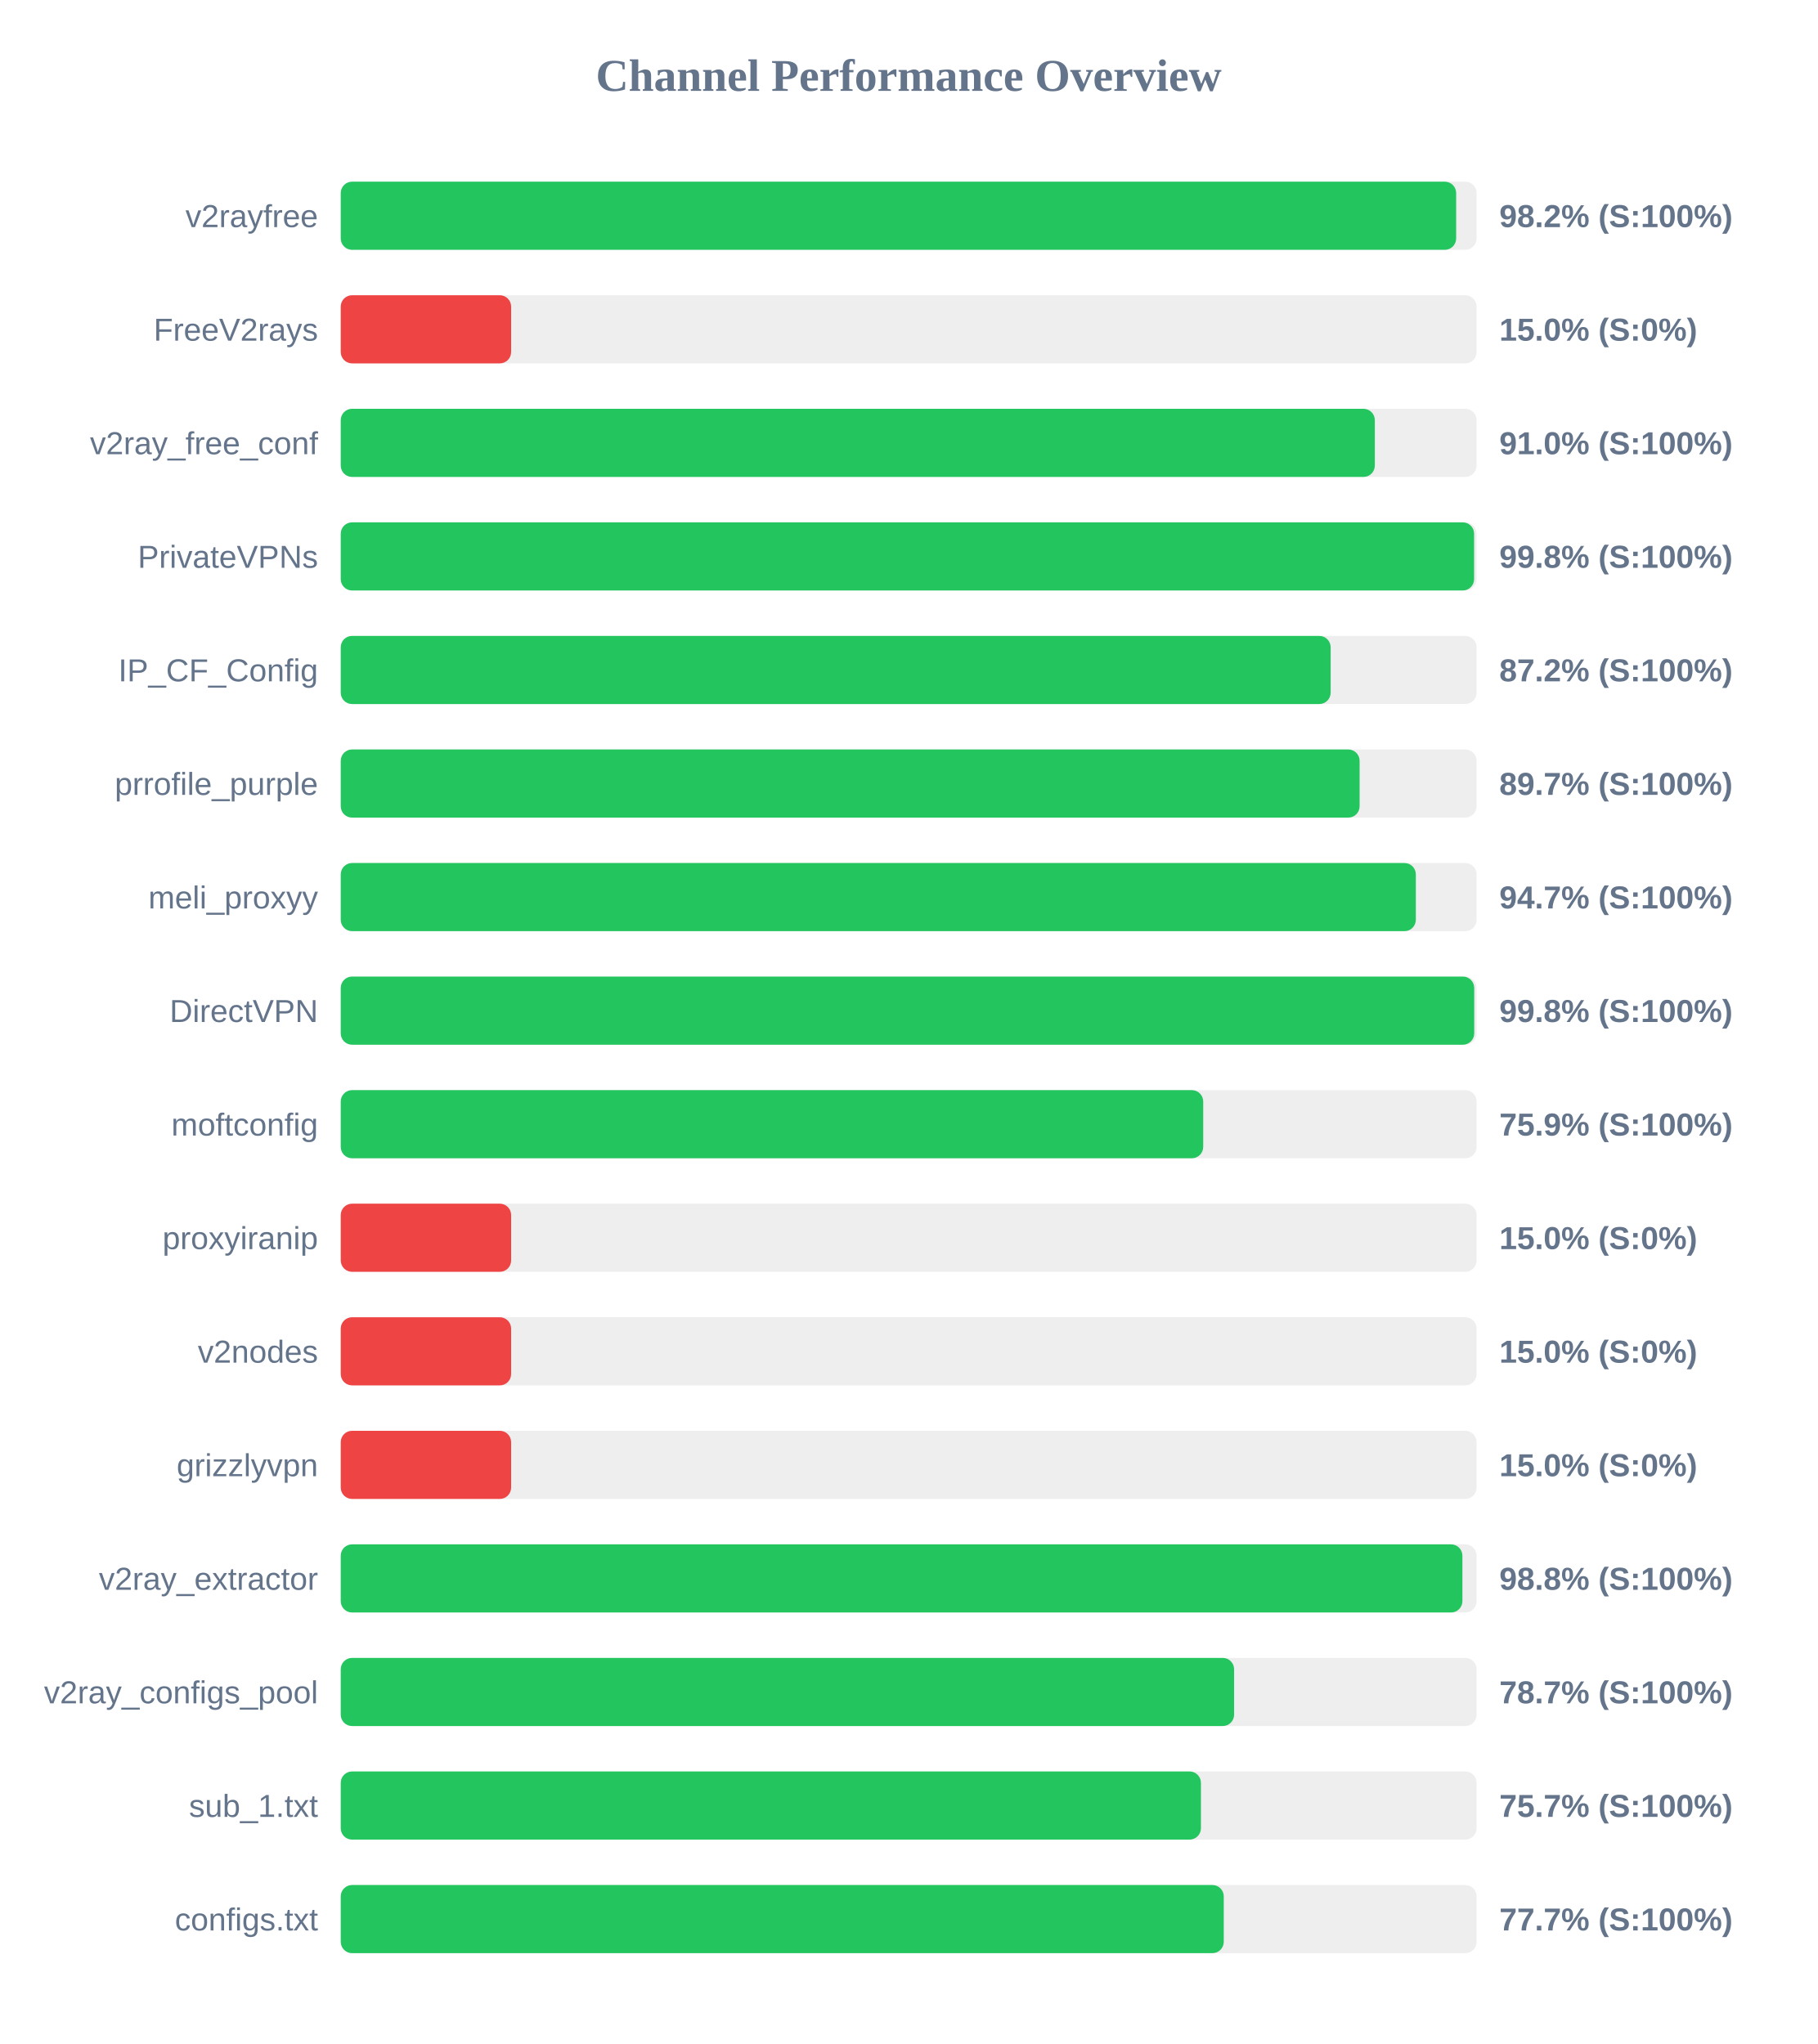
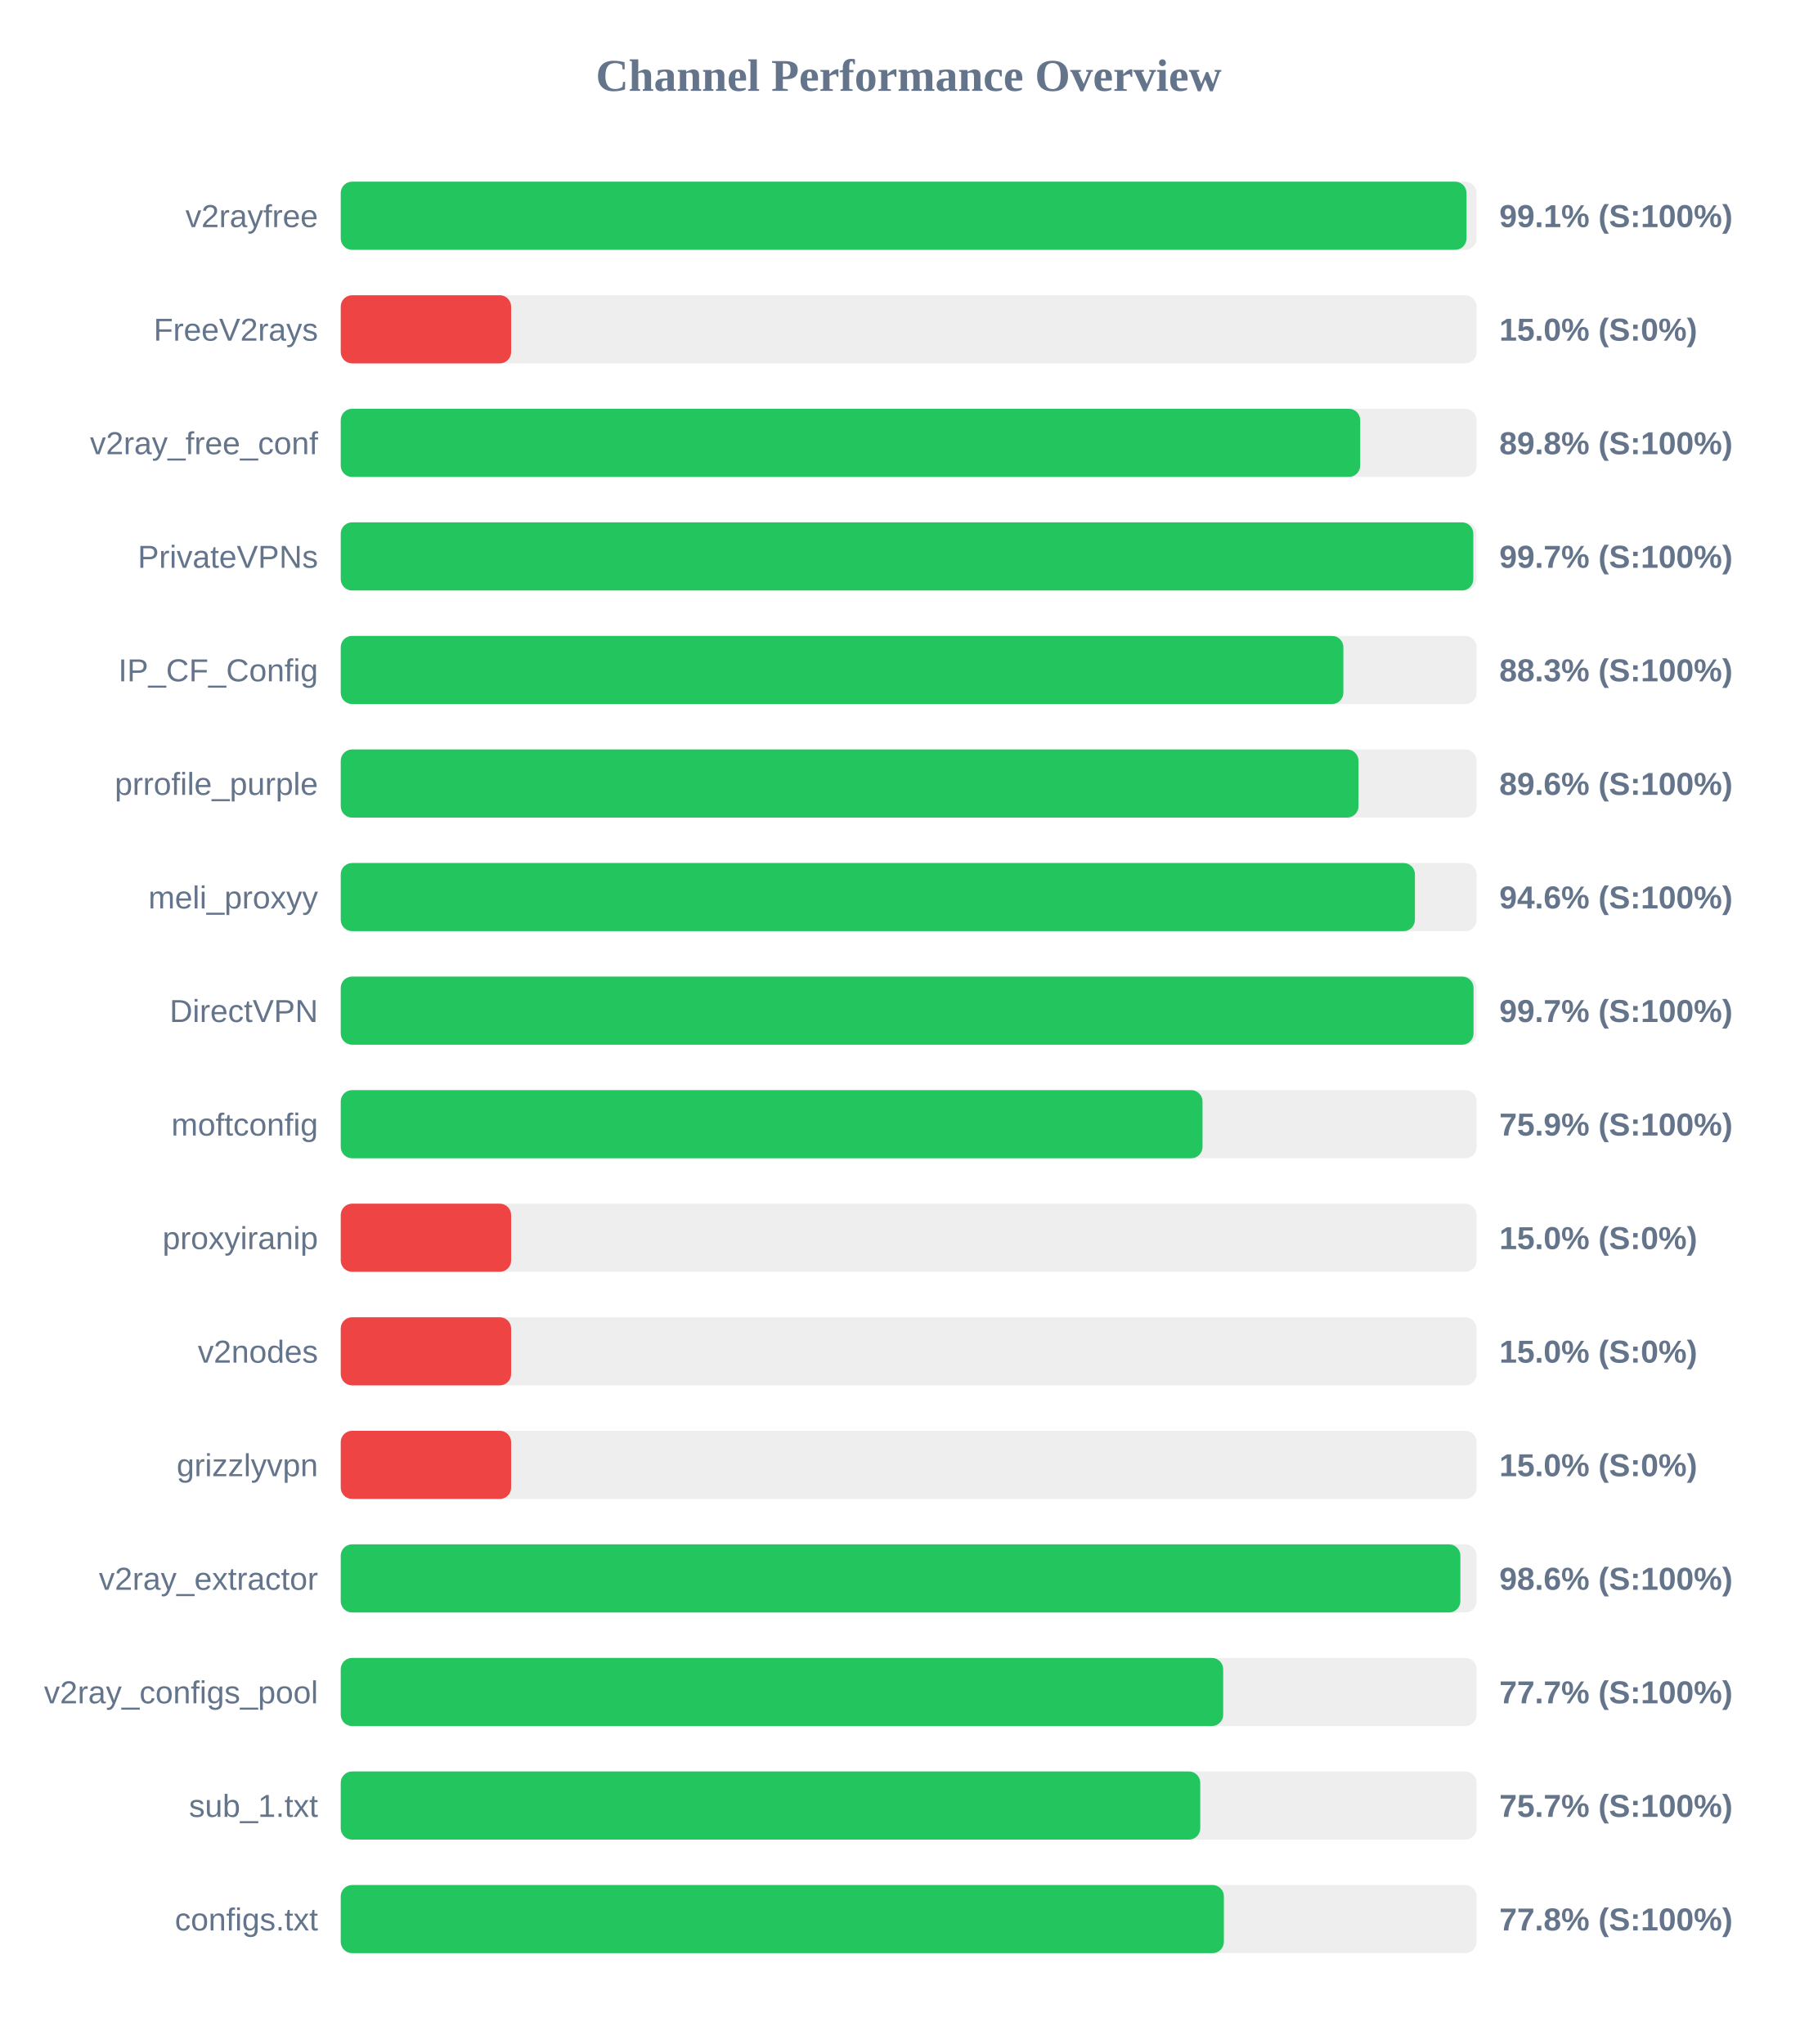
<svg xmlns="http://www.w3.org/2000/svg" width="800" height="900" version="1.1">
  <style>
        .row { font: 14px Arial; fill: #64748b; }
        .score { font: bold 14px Arial; fill: #64748b; }
    </style>
  <text x="400" y="40" text-anchor="middle" font-size="20px" font-weight="bold" fill="#64748b">Channel Performance Overview</text>
  <rect x="150" y="80" width="500" height="30" fill="#eee" rx="5" />
-   <rect x="150" y="80" width="491.0" height="30" fill="#22c55e" rx="5" />
+   <rect x="150" y="80" width="495.55" height="30" fill="#22c55e" rx="5" />
  <text x="140" y="100" text-anchor="end" class="row">v2rayfree</text>
-   <text x="660" y="100" text-anchor="start" class="score">98.2% (S:100%)</text>
+   <text x="660" y="100" text-anchor="start" class="score">99.1% (S:100%)</text>
  <rect x="150" y="130" width="500" height="30" fill="#eee" rx="5" />
  <rect x="150" y="130" width="75.0" height="30" fill="#ef4444" rx="5" />
  <text x="140" y="150" text-anchor="end" class="row">FreeV2rays</text>
  <text x="660" y="150" text-anchor="start" class="score">15.0% (S:0%)</text>
  <rect x="150" y="180" width="500" height="30" fill="#eee" rx="5" />
-   <rect x="150" y="180" width="455.2" height="30" fill="#22c55e" rx="5" />
+   <rect x="150" y="180" width="448.75" height="30" fill="#22c55e" rx="5" />
  <text x="140" y="200" text-anchor="end" class="row">v2ray_free_conf</text>
-   <text x="660" y="200" text-anchor="start" class="score">91.0% (S:100%)</text>
+   <text x="660" y="200" text-anchor="start" class="score">89.8% (S:100%)</text>
  <rect x="150" y="230" width="500" height="30" fill="#eee" rx="5" />
-   <rect x="150" y="230" width="498.9" height="30" fill="#22c55e" rx="5" />
+   <rect x="150" y="230" width="498.55" height="30" fill="#22c55e" rx="5" />
  <text x="140" y="250" text-anchor="end" class="row">PrivateVPNs</text>
-   <text x="660" y="250" text-anchor="start" class="score">99.8% (S:100%)</text>
+   <text x="660" y="250" text-anchor="start" class="score">99.7% (S:100%)</text>
  <rect x="150" y="280" width="500" height="30" fill="#eee" rx="5" />
-   <rect x="150" y="280" width="435.75" height="30" fill="#22c55e" rx="5" />
+   <rect x="150" y="280" width="441.35" height="30" fill="#22c55e" rx="5" />
  <text x="140" y="300" text-anchor="end" class="row">IP_CF_Config</text>
-   <text x="660" y="300" text-anchor="start" class="score">87.2% (S:100%)</text>
+   <text x="660" y="300" text-anchor="start" class="score">88.3% (S:100%)</text>
  <rect x="150" y="330" width="500" height="30" fill="#eee" rx="5" />
-   <rect x="150" y="330" width="448.5" height="30" fill="#22c55e" rx="5" />
+   <rect x="150" y="330" width="448.0" height="30" fill="#22c55e" rx="5" />
  <text x="140" y="350" text-anchor="end" class="row">prrofile_purple</text>
-   <text x="660" y="350" text-anchor="start" class="score">89.7% (S:100%)</text>
+   <text x="660" y="350" text-anchor="start" class="score">89.6% (S:100%)</text>
  <rect x="150" y="380" width="500" height="30" fill="#eee" rx="5" />
-   <rect x="150" y="380" width="473.25" height="30" fill="#22c55e" rx="5" />
+   <rect x="150" y="380" width="472.85" height="30" fill="#22c55e" rx="5" />
  <text x="140" y="400" text-anchor="end" class="row">meli_proxyy</text>
-   <text x="660" y="400" text-anchor="start" class="score">94.7% (S:100%)</text>
+   <text x="660" y="400" text-anchor="start" class="score">94.6% (S:100%)</text>
  <rect x="150" y="430" width="500" height="30" fill="#eee" rx="5" />
-   <rect x="150" y="430" width="498.95" height="30" fill="#22c55e" rx="5" />
+   <rect x="150" y="430" width="498.65" height="30" fill="#22c55e" rx="5" />
  <text x="140" y="450" text-anchor="end" class="row">DirectVPN</text>
-   <text x="660" y="450" text-anchor="start" class="score">99.8% (S:100%)</text>
+   <text x="660" y="450" text-anchor="start" class="score">99.7% (S:100%)</text>
  <rect x="150" y="480" width="500" height="30" fill="#eee" rx="5" />
-   <rect x="150" y="480" width="379.65" height="30" fill="#22c55e" rx="5" />
+   <rect x="150" y="480" width="379.35" height="30" fill="#22c55e" rx="5" />
  <text x="140" y="500" text-anchor="end" class="row">moftconfig</text>
  <text x="660" y="500" text-anchor="start" class="score">75.9% (S:100%)</text>
  <rect x="150" y="530" width="500" height="30" fill="#eee" rx="5" />
  <rect x="150" y="530" width="75.0" height="30" fill="#ef4444" rx="5" />
  <text x="140" y="550" text-anchor="end" class="row">proxyiranip</text>
  <text x="660" y="550" text-anchor="start" class="score">15.0% (S:0%)</text>
  <rect x="150" y="580" width="500" height="30" fill="#eee" rx="5" />
  <rect x="150" y="580" width="75.0" height="30" fill="#ef4444" rx="5" />
  <text x="140" y="600" text-anchor="end" class="row">v2nodes</text>
  <text x="660" y="600" text-anchor="start" class="score">15.0% (S:0%)</text>
  <rect x="150" y="630" width="500" height="30" fill="#eee" rx="5" />
  <rect x="150" y="630" width="75.0" height="30" fill="#ef4444" rx="5" />
  <text x="140" y="650" text-anchor="end" class="row">grizzlyvpn</text>
  <text x="660" y="650" text-anchor="start" class="score">15.0% (S:0%)</text>
  <rect x="150" y="680" width="500" height="30" fill="#eee" rx="5" />
-   <rect x="150" y="680" width="493.75" height="30" fill="#22c55e" rx="5" />
+   <rect x="150" y="680" width="492.85" height="30" fill="#22c55e" rx="5" />
  <text x="140" y="700" text-anchor="end" class="row">v2ray_extractor</text>
-   <text x="660" y="700" text-anchor="start" class="score">98.8% (S:100%)</text>
+   <text x="660" y="700" text-anchor="start" class="score">98.6% (S:100%)</text>
  <rect x="150" y="730" width="500" height="30" fill="#eee" rx="5" />
-   <rect x="150" y="730" width="393.25" height="30" fill="#22c55e" rx="5" />
+   <rect x="150" y="730" width="388.45" height="30" fill="#22c55e" rx="5" />
  <text x="140" y="750" text-anchor="end" class="row">v2ray_configs_pool</text>
-   <text x="660" y="750" text-anchor="start" class="score">78.7% (S:100%)</text>
+   <text x="660" y="750" text-anchor="start" class="score">77.7% (S:100%)</text>
  <rect x="150" y="780" width="500" height="30" fill="#eee" rx="5" />
-   <rect x="150" y="780" width="378.65" height="30" fill="#22c55e" rx="5" />
+   <rect x="150" y="780" width="378.35" height="30" fill="#22c55e" rx="5" />
  <text x="140" y="800" text-anchor="end" class="row">sub_1.txt</text>
  <text x="660" y="800" text-anchor="start" class="score">75.7% (S:100%)</text>
  <rect x="150" y="830" width="500" height="30" fill="#eee" rx="5" />
-   <rect x="150" y="830" width="388.7" height="30" fill="#22c55e" rx="5" />
+   <rect x="150" y="830" width="388.75" height="30" fill="#22c55e" rx="5" />
  <text x="140" y="850" text-anchor="end" class="row">configs.txt</text>
-   <text x="660" y="850" text-anchor="start" class="score">77.7% (S:100%)</text>
+   <text x="660" y="850" text-anchor="start" class="score">77.8% (S:100%)</text>
</svg>
